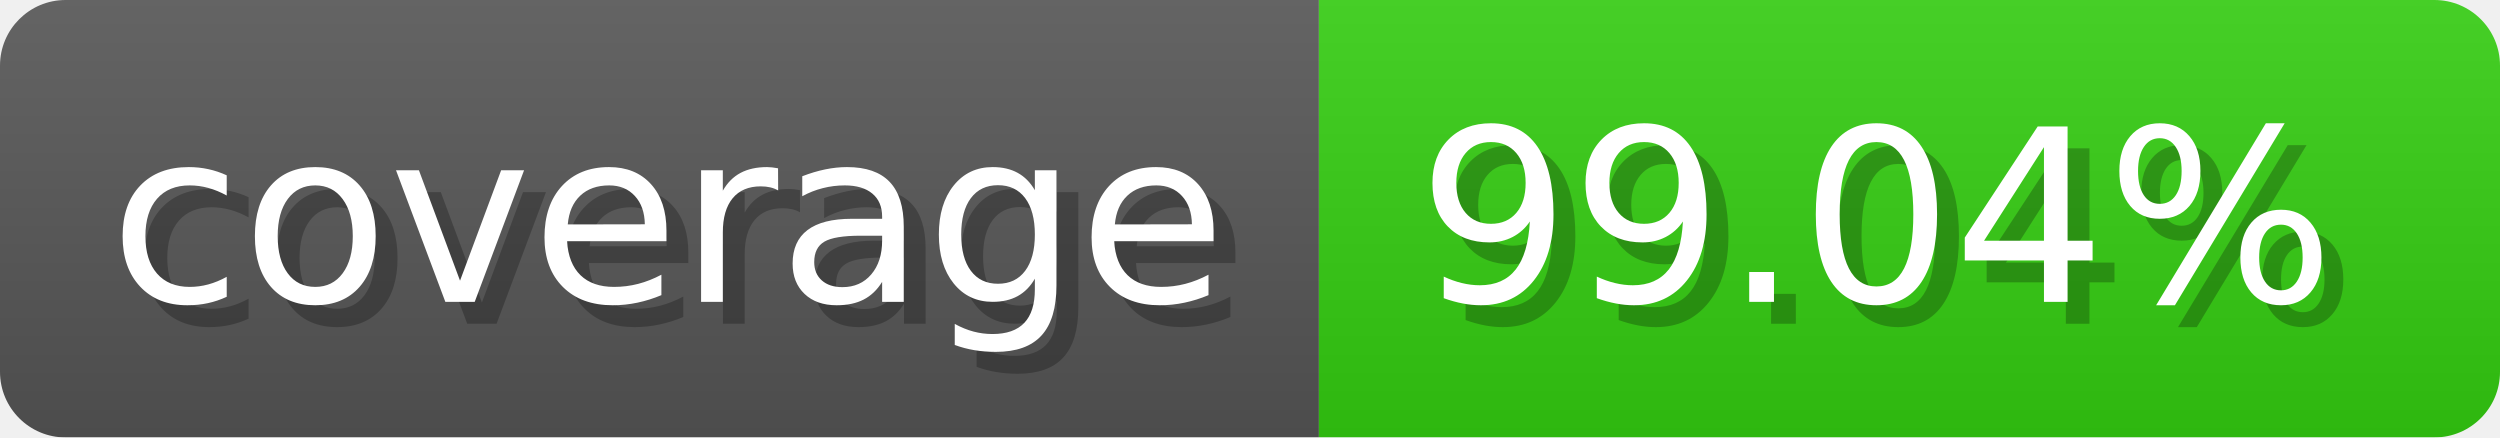
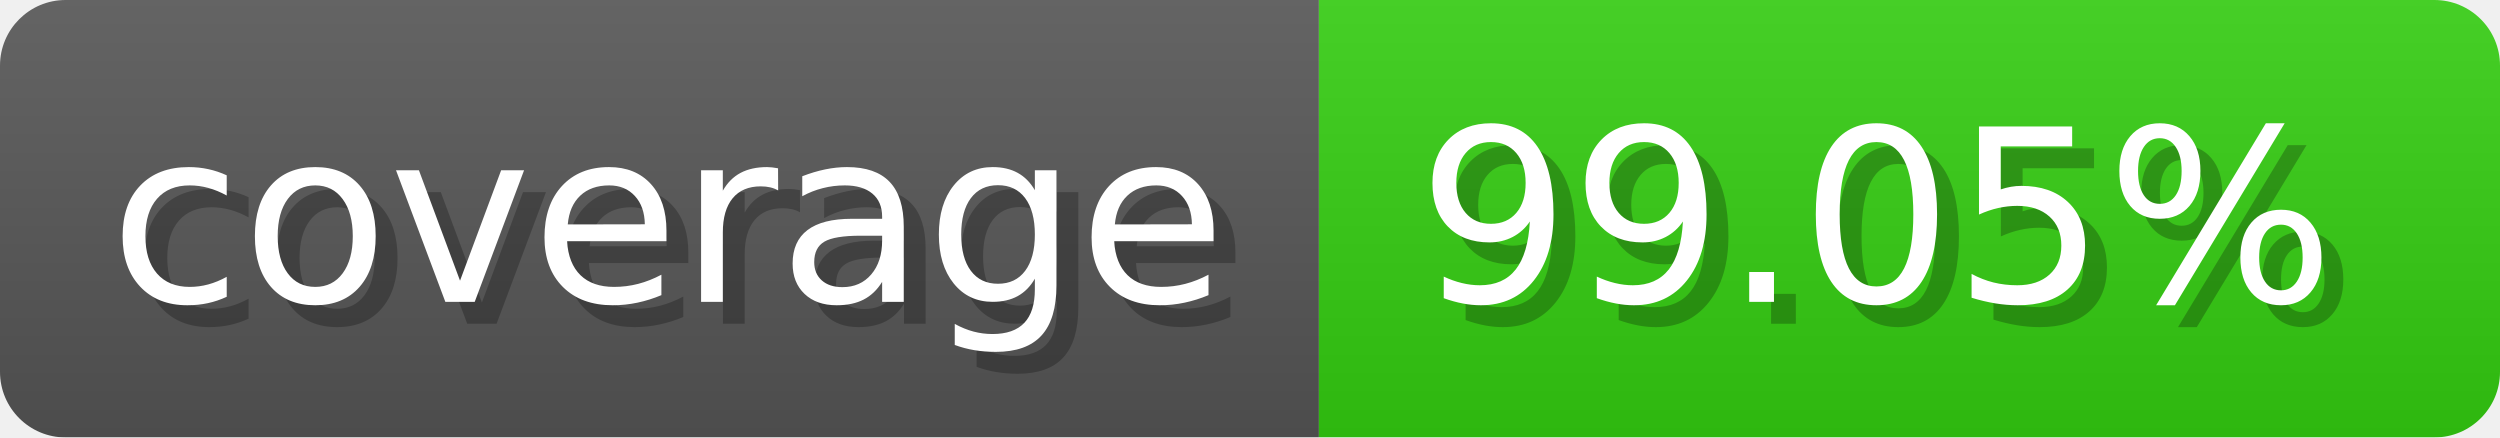
- <svg xmlns="http://www.w3.org/2000/svg" width="114.3" height="20" viewBox="0 0 1143 200" role="img" aria-label="coverage: 99.04%">
-   <linearGradient id="fYJxp" x2="0" y2="100%">
+ <svg xmlns="http://www.w3.org/2000/svg" width="114.3" height="20" viewBox="0 0 1143 200" role="img" aria-label="coverage: 99.05%">
+   <linearGradient id="LtcnH" x2="0" y2="100%">
    <stop offset="0" stop-opacity=".1" stop-color="#EEE" />
    <stop offset="1" stop-opacity=".1" />
  </linearGradient>
-   <mask id="SObIW">
+   <mask id="lgoNX">
    <rect width="1143" height="200" rx="30" fill="#FFF" />
  </mask>
-   <g mask="url(#SObIW)">
+   <g mask="url(#lgoNX)">
    <rect width="603" height="200" fill="#555" />
    <rect width="540" height="200" fill="#3C1" x="603" />
-     <rect width="1143" height="200" fill="url(#fYJxp)" />
+     <rect width="1143" height="200" fill="url(#LtcnH)" />
  </g>
  <g aria-hidden="true" fill="#fff" text-anchor="start" font-family="Verdana,DejaVu Sans,sans-serif" font-size="110">
    <text x="60" y="148" textLength="503" fill="#000" opacity="0.25">coverage</text>
    <text x="50" y="138" textLength="503">coverage</text>
-     <text x="658" y="148" textLength="440" fill="#000" opacity="0.25">99.04%</text>
-     <text x="648" y="138" textLength="440">99.04%</text>
+     <text x="658" y="148" textLength="440" fill="#000" opacity="0.25">99.05%</text>
+     <text x="648" y="138" textLength="440">99.05%</text>
  </g>
</svg>
